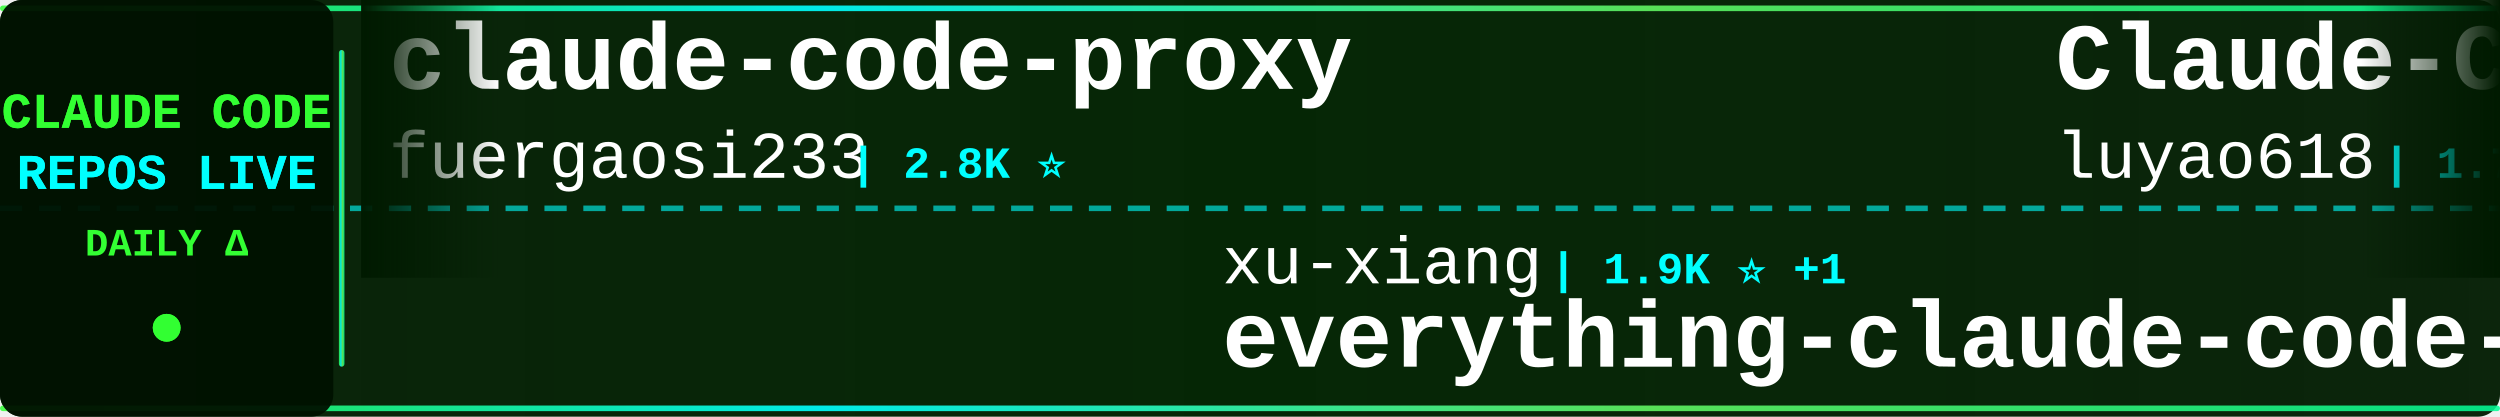
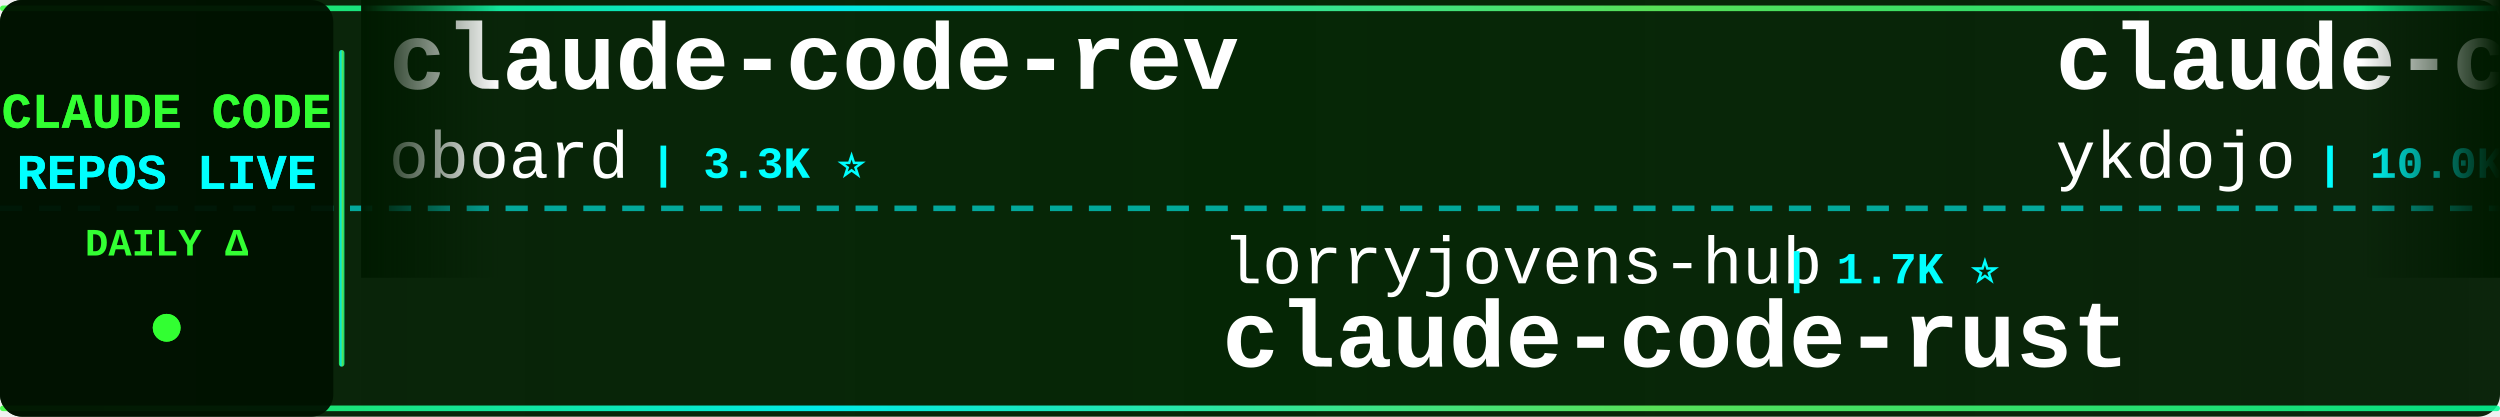
<svg xmlns="http://www.w3.org/2000/svg" width="900" height="150">
  <defs>
    <linearGradient id="tickerBg" x1="0%" y1="0%" x2="100%" y2="0%">
      <stop offset="0%" style="stop-color:#001a00;stop-opacity:0.95" />
      <stop offset="50%" style="stop-color:#002200;stop-opacity:0.98" />
      <stop offset="100%" style="stop-color:#001a00;stop-opacity:0.95" />
    </linearGradient>
    <linearGradient id="borderGrad" x1="0%" y1="0%" x2="100%" y2="0%">
      <stop offset="0%" style="stop-color:#33ff33;stop-opacity:0.85">
        <animate attributeName="stop-opacity" values="0.85;1;0.85" dur="2s" repeatCount="indefinite" />
      </stop>
      <stop offset="33%" style="stop-color:#00ffff;stop-opacity:0.9">
        <animate attributeName="stop-opacity" values="0.9;1;0.9" dur="2.2s" repeatCount="indefinite" />
      </stop>
      <stop offset="66%" style="stop-color:#66ff66;stop-opacity:0.85">
        <animate attributeName="stop-opacity" values="0.85;1;0.85" dur="1.8s" repeatCount="indefinite" />
      </stop>
      <stop offset="100%" style="stop-color:#00ff99;stop-opacity:0.85">
        <animate attributeName="stop-opacity" values="0.85;1;0.85" dur="2s" repeatCount="indefinite" />
      </stop>
    </linearGradient>
    <filter id="textGlow">
      <feGaussianBlur stdDeviation="0.1" result="coloredBlur" />
      <feMerge>
        <feMergeNode in="coloredBlur" />
        <feMergeNode in="SourceGraphic" />
      </feMerge>
    </filter>
    <filter id="metricGlow">
      <feGaussianBlur stdDeviation="0.2" result="coloredBlur" />
      <feMerge>
        <feMergeNode in="coloredBlur" />
        <feMergeNode in="SourceGraphic" />
      </feMerge>
    </filter>
    <linearGradient id="leftFade" x1="0%" y1="0%" x2="100%" y2="0%">
      <stop offset="0%" style="stop-color:#001a00;stop-opacity:1" />
      <stop offset="100%" style="stop-color:#001a00;stop-opacity:0" />
    </linearGradient>
    <linearGradient id="rightFade" x1="0%" y1="0%" x2="100%" y2="0%">
      <stop offset="0%" style="stop-color:#001a00;stop-opacity:0" />
      <stop offset="100%" style="stop-color:#001a00;stop-opacity:1" />
    </linearGradient>
  </defs>
  <rect width="900" height="150" fill="url(#tickerBg)" rx="8" />
  <rect x="0" y="2" width="900" height="2" fill="url(#borderGrad)" rx="1" />
  <rect x="0" y="146" width="900" height="2" fill="url(#borderGrad)" rx="1" />
  <line x1="0" y1="75" x2="900" y2="75" stroke="#00ffff" stroke-width="2" stroke-dasharray="8 6" opacity="0.6" />
  <rect x="0" y="0" width="120" height="150" fill="#001100" opacity="0.95" rx="8" />
  <text x="60" y="46" font-family="'Courier New', monospace" font-size="18" font-weight="bold" fill="#33ff33" text-anchor="middle" filter="url(#textGlow)">
    CLAUDE CODE
  </text>
  <text x="60" y="68" font-family="'Courier New', monospace" font-size="18" font-weight="bold" fill="#00ffff" text-anchor="middle" filter="url(#textGlow)">
    REPOS LIVE
  </text>
  <text x="60" y="92" font-family="'Courier New', monospace" font-size="14" font-weight="bold" fill="#33ff33" text-anchor="middle">
    DAILY Δ
  </text>
  <circle cx="60" cy="118" r="5" fill="#33ff33" filter="url(#metricGlow)">
    <animate attributeName="r" values="4;6;4" dur="1.5s" repeatCount="indefinite" />
    <animate attributeName="opacity" values="0.6;1;0.6" dur="1.5s" repeatCount="indefinite" />
  </circle>
  <rect x="122" y="18" width="2" height="114" fill="url(#borderGrad)" rx="1" />
  <clipPath id="tickerClip">
    <rect x="130" y="0" width="770" height="150" />
  </clipPath>
  <g clip-path="url(#tickerClip)">
    <g id="tickerItems">
      <animateTransform attributeName="transform" attributeType="XML" type="translate" from="0 0" to="-3000 0" dur="54s" repeatCount="indefinite" />
      <g transform="translate(0, 0)">
-         <text x="140" y="32" font-family="'Courier New', monospace" font-size="34" font-weight="bold" fill="#ffffff">claude-code-proxy</text>
-         <text x="140" y="64" font-family="'Courier New', monospace" font-size="24" font-weight="normal" fill="#ffffff" opacity="1.0">fuergaosi233</text>
-         <text x="306" y="64" font-family="'Courier New', monospace" font-size="16" font-weight="bold" fill="#00ffff"> | 2.8K ⭐</text>
+         <text x="140" y="32" font-family="'Courier New', monospace" font-size="34" font-weight="bold" fill="#ffffff">claude-code-rev</text>
+         <text x="140" y="64" font-family="'Courier New', monospace" font-size="24" font-weight="normal" fill="#ffffff" opacity="1.0">oboard</text>
+         <text x="234" y="64" font-family="'Courier New', monospace" font-size="16" font-weight="bold" fill="#00ffff"> | 3.3K ⭐</text>
      </g>
      <g transform="translate(300, 0)">
-         <text x="140" y="102" font-family="'Courier New', monospace" font-size="24" font-weight="normal" fill="#ffffff" opacity="1.0">xu-xiang</text>
-         <text x="258" y="102" font-family="'Courier New', monospace" font-size="16" font-weight="bold" fill="#00ffff"> | 1.9K ⭐ +1</text>
-         <text x="140" y="132" font-family="'Courier New', monospace" font-size="34" font-weight="bold" fill="#ffffff">everything-claude-code-z...</text>
+         <text x="140" y="102" font-family="'Courier New', monospace" font-size="24" font-weight="normal" fill="#ffffff" opacity="1.0">lorryjovens-hub</text>
+         <text x="342" y="102" font-family="'Courier New', monospace" font-size="16" font-weight="bold" fill="#00ffff"> | 1.7K ⭐</text>
+         <text x="140" y="132" font-family="'Courier New', monospace" font-size="34" font-weight="bold" fill="#ffffff">claude-code-rust</text>
      </g>
      <g transform="translate(600, 0)">
-         <text x="140" y="32" font-family="'Courier New', monospace" font-size="34" font-weight="bold" fill="#ffffff">Claude-Code-Source-Study</text>
-         <text x="140" y="64" font-family="'Courier New', monospace" font-size="24" font-weight="normal" fill="#ffffff" opacity="1.0">luyao618</text>
-         <text x="258" y="64" font-family="'Courier New', monospace" font-size="16" font-weight="bold" fill="#00ffff"> | 1.7K ⭐</text>
+         <text x="140" y="32" font-family="'Courier New', monospace" font-size="34" font-weight="bold" fill="#ffffff">claude-code-tips</text>
+         <text x="140" y="64" font-family="'Courier New', monospace" font-size="24" font-weight="normal" fill="#ffffff" opacity="1.0">ykdojo</text>
+         <text x="234" y="64" font-family="'Courier New', monospace" font-size="16" font-weight="bold" fill="#00ffff"> | 10.0K ⭐ +2</text>
      </g>
      <g transform="translate(900, 0)">
-         <text x="140" y="102" font-family="'Courier New', monospace" font-size="24" font-weight="normal" fill="#ffffff" opacity="1.0">disler</text>
-         <text x="234" y="102" font-family="'Courier New', monospace" font-size="16" font-weight="bold" fill="#00ffff"> | 1.7K ⭐</text>
-         <text x="140" y="132" font-family="'Courier New', monospace" font-size="34" font-weight="bold" fill="#ffffff">pi-vs-claude-code</text>
+         <text x="140" y="102" font-family="'Courier New', monospace" font-size="24" font-weight="normal" fill="#ffffff" opacity="1.0">asgeirtj</text>
+         <text x="258" y="102" font-family="'Courier New', monospace" font-size="16" font-weight="bold" fill="#00ffff"> | 64.2K ⭐ +11</text>
+         <text x="140" y="132" font-family="'Courier New', monospace" font-size="34" font-weight="bold" fill="#ffffff">system_prompts_leaks</text>
      </g>
      <g transform="translate(1200, 0)">
-         <text x="140" y="32" font-family="'Courier New', monospace" font-size="34" font-weight="bold" fill="#ffffff">claude-code-workflows</text>
-         <text x="140" y="64" font-family="'Courier New', monospace" font-size="24" font-weight="normal" fill="#ffffff" opacity="1.0">OneRedOak</text>
-         <text x="270" y="64" font-family="'Courier New', monospace" font-size="16" font-weight="bold" fill="#00ffff"> | 3.9K ⭐</text>
+         <text x="140" y="32" font-family="'Courier New', monospace" font-size="34" font-weight="bold" fill="#ffffff">claude-code-prompts</text>
+         <text x="140" y="64" font-family="'Courier New', monospace" font-size="24" font-weight="normal" fill="#ffffff" opacity="1.0">repowise-dev</text>
+         <text x="306" y="64" font-family="'Courier New', monospace" font-size="16" font-weight="bold" fill="#00ffff"> | 1.2K ⭐</text>
      </g>
      <g transform="translate(1500, 0)">
-         <text x="140" y="102" font-family="'Courier New', monospace" font-size="24" font-weight="normal" fill="#ffffff" opacity="1.0">zebbern</text>
-         <text x="246" y="102" font-family="'Courier New', monospace" font-size="16" font-weight="bold" fill="#00ffff"> | 4.6K ⭐ +1</text>
-         <text x="140" y="132" font-family="'Courier New', monospace" font-size="34" font-weight="bold" fill="#ffffff">claude-code-guide</text>
+         <text x="140" y="102" font-family="'Courier New', monospace" font-size="24" font-weight="normal" fill="#ffffff" opacity="1.0">centminmod</text>
+         <text x="282" y="102" font-family="'Courier New', monospace" font-size="16" font-weight="bold" fill="#00ffff"> | 2.6K ⭐</text>
+         <text x="140" y="132" font-family="'Courier New', monospace" font-size="34" font-weight="bold" fill="#ffffff">my-claude-code-setup</text>
      </g>
      <g transform="translate(1800, 0)">
-         <text x="140" y="32" font-family="'Courier New', monospace" font-size="34" font-weight="bold" fill="#ffffff">claude-code-best-practic...</text>
-         <text x="140" y="64" font-family="'Courier New', monospace" font-size="24" font-weight="normal" fill="#ffffff" opacity="1.0">shanraisshan</text>
-         <text x="306" y="64" font-family="'Courier New', monospace" font-size="16" font-weight="bold" fill="#00ffff"> | 65.6K ⭐</text>
+         <text x="140" y="32" font-family="'Courier New', monospace" font-size="34" font-weight="bold" fill="#ffffff">how-claude-code-works</text>
+         <text x="140" y="64" font-family="'Courier New', monospace" font-size="24" font-weight="normal" fill="#ffffff" opacity="1.0">Windy3f3f3f3f</text>
+         <text x="318" y="64" font-family="'Courier New', monospace" font-size="16" font-weight="bold" fill="#00ffff"> | 3.6K ⭐ +2</text>
      </g>
      <g transform="translate(2100, 0)">
-         <text x="140" y="102" font-family="'Courier New', monospace" font-size="24" font-weight="normal" fill="#ffffff" opacity="1.0">digitalsamba</text>
-         <text x="306" y="102" font-family="'Courier New', monospace" font-size="16" font-weight="bold" fill="#00ffff"> | 2.0K ⭐</text>
-         <text x="140" y="132" font-family="'Courier New', monospace" font-size="34" font-weight="bold" fill="#ffffff">claude-code-video-toolki...</text>
+         <text x="140" y="102" font-family="'Courier New', monospace" font-size="24" font-weight="normal" fill="#ffffff" opacity="1.0">Yuyz0112</text>
+         <text x="258" y="102" font-family="'Courier New', monospace" font-size="16" font-weight="bold" fill="#00ffff"> | 2.4K ⭐</text>
+         <text x="140" y="132" font-family="'Courier New', monospace" font-size="34" font-weight="bold" fill="#ffffff">claude-code-reverse</text>
      </g>
      <g transform="translate(2400, 0)">
-         <text x="140" y="32" font-family="'Courier New', monospace" font-size="34" font-weight="bold" fill="#ffffff">Claude-Code</text>
-         <text x="140" y="64" font-family="'Courier New', monospace" font-size="24" font-weight="normal" fill="#ffffff" opacity="1.0">OrcaWhisper</text>
-         <text x="294" y="64" font-family="'Courier New', monospace" font-size="16" font-weight="bold" fill="#00ffff"> | 94 ⭐</text>
+         <text x="140" y="32" font-family="'Courier New', monospace" font-size="34" font-weight="bold" fill="#ffffff">claude-code-harness</text>
+         <text x="140" y="64" font-family="'Courier New', monospace" font-size="24" font-weight="normal" fill="#ffffff" opacity="1.0">Chachamaru127</text>
+         <text x="318" y="64" font-family="'Courier New', monospace" font-size="16" font-weight="bold" fill="#00ffff"> | 3.1K ⭐ +1</text>
      </g>
      <g transform="translate(2700, 0)">
-         <text x="140" y="102" font-family="'Courier New', monospace" font-size="24" font-weight="normal" fill="#ffffff" opacity="1.0">Cranot</text>
-         <text x="234" y="102" font-family="'Courier New', monospace" font-size="16" font-weight="bold" fill="#00ffff"> | 2.9K ⭐</text>
-         <text x="140" y="132" font-family="'Courier New', monospace" font-size="34" font-weight="bold" fill="#ffffff">claude-code-guide</text>
+         <text x="140" y="102" font-family="'Courier New', monospace" font-size="24" font-weight="normal" fill="#ffffff" opacity="1.0">https-deeplearning-ai</text>
+         <text x="414" y="102" font-family="'Courier New', monospace" font-size="16" font-weight="bold" fill="#00ffff"> | 545 ⭐</text>
+         <text x="140" y="132" font-family="'Courier New', monospace" font-size="34" font-weight="bold" fill="#ffffff">sc-claude-code-files</text>
      </g>
      <g transform="translate(3000, 0)">
-         <text x="140" y="32" font-family="'Courier New', monospace" font-size="34" font-weight="bold" fill="#ffffff">claude-code-proxy</text>
-         <text x="140" y="64" font-family="'Courier New', monospace" font-size="24" font-weight="normal" fill="#ffffff" opacity="1.0">fuergaosi233</text>
-         <text x="306" y="64" font-family="'Courier New', monospace" font-size="16" font-weight="bold" fill="#00ffff"> | 2.8K ⭐</text>
+         <text x="140" y="32" font-family="'Courier New', monospace" font-size="34" font-weight="bold" fill="#ffffff">claude-code-rev</text>
+         <text x="140" y="64" font-family="'Courier New', monospace" font-size="24" font-weight="normal" fill="#ffffff" opacity="1.0">oboard</text>
+         <text x="234" y="64" font-family="'Courier New', monospace" font-size="16" font-weight="bold" fill="#00ffff"> | 3.3K ⭐</text>
      </g>
      <g transform="translate(3300, 0)">
-         <text x="140" y="102" font-family="'Courier New', monospace" font-size="24" font-weight="normal" fill="#ffffff" opacity="1.0">xu-xiang</text>
-         <text x="258" y="102" font-family="'Courier New', monospace" font-size="16" font-weight="bold" fill="#00ffff"> | 1.9K ⭐ +1</text>
-         <text x="140" y="132" font-family="'Courier New', monospace" font-size="34" font-weight="bold" fill="#ffffff">everything-claude-code-z...</text>
+         <text x="140" y="102" font-family="'Courier New', monospace" font-size="24" font-weight="normal" fill="#ffffff" opacity="1.0">lorryjovens-hub</text>
+         <text x="342" y="102" font-family="'Courier New', monospace" font-size="16" font-weight="bold" fill="#00ffff"> | 1.7K ⭐</text>
+         <text x="140" y="132" font-family="'Courier New', monospace" font-size="34" font-weight="bold" fill="#ffffff">claude-code-rust</text>
      </g>
      <g transform="translate(3600, 0)">
-         <text x="140" y="32" font-family="'Courier New', monospace" font-size="34" font-weight="bold" fill="#ffffff">Claude-Code-Source-Study</text>
-         <text x="140" y="64" font-family="'Courier New', monospace" font-size="24" font-weight="normal" fill="#ffffff" opacity="1.0">luyao618</text>
-         <text x="258" y="64" font-family="'Courier New', monospace" font-size="16" font-weight="bold" fill="#00ffff"> | 1.7K ⭐</text>
+         <text x="140" y="32" font-family="'Courier New', monospace" font-size="34" font-weight="bold" fill="#ffffff">claude-code-tips</text>
+         <text x="140" y="64" font-family="'Courier New', monospace" font-size="24" font-weight="normal" fill="#ffffff" opacity="1.0">ykdojo</text>
+         <text x="234" y="64" font-family="'Courier New', monospace" font-size="16" font-weight="bold" fill="#00ffff"> | 10.0K ⭐ +2</text>
      </g>
      <g transform="translate(3900, 0)">
-         <text x="140" y="102" font-family="'Courier New', monospace" font-size="24" font-weight="normal" fill="#ffffff" opacity="1.0">disler</text>
-         <text x="234" y="102" font-family="'Courier New', monospace" font-size="16" font-weight="bold" fill="#00ffff"> | 1.7K ⭐</text>
-         <text x="140" y="132" font-family="'Courier New', monospace" font-size="34" font-weight="bold" fill="#ffffff">pi-vs-claude-code</text>
+         <text x="140" y="102" font-family="'Courier New', monospace" font-size="24" font-weight="normal" fill="#ffffff" opacity="1.0">asgeirtj</text>
+         <text x="258" y="102" font-family="'Courier New', monospace" font-size="16" font-weight="bold" fill="#00ffff"> | 64.2K ⭐ +11</text>
+         <text x="140" y="132" font-family="'Courier New', monospace" font-size="34" font-weight="bold" fill="#ffffff">system_prompts_leaks</text>
      </g>
    </g>
  </g>
  <rect x="130" y="0" width="50" height="100" fill="url(#leftFade)" />
  <rect x="850" y="0" width="50" height="100" fill="url(#rightFade)" />
</svg>
